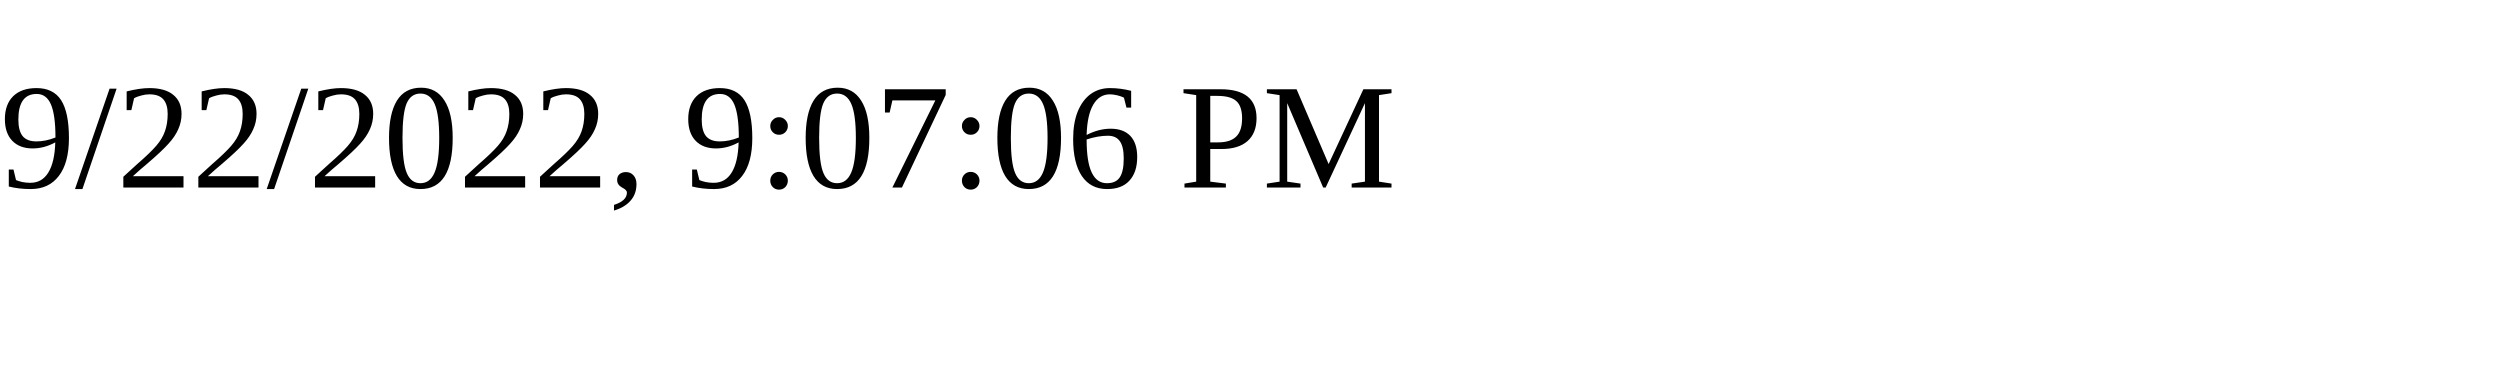
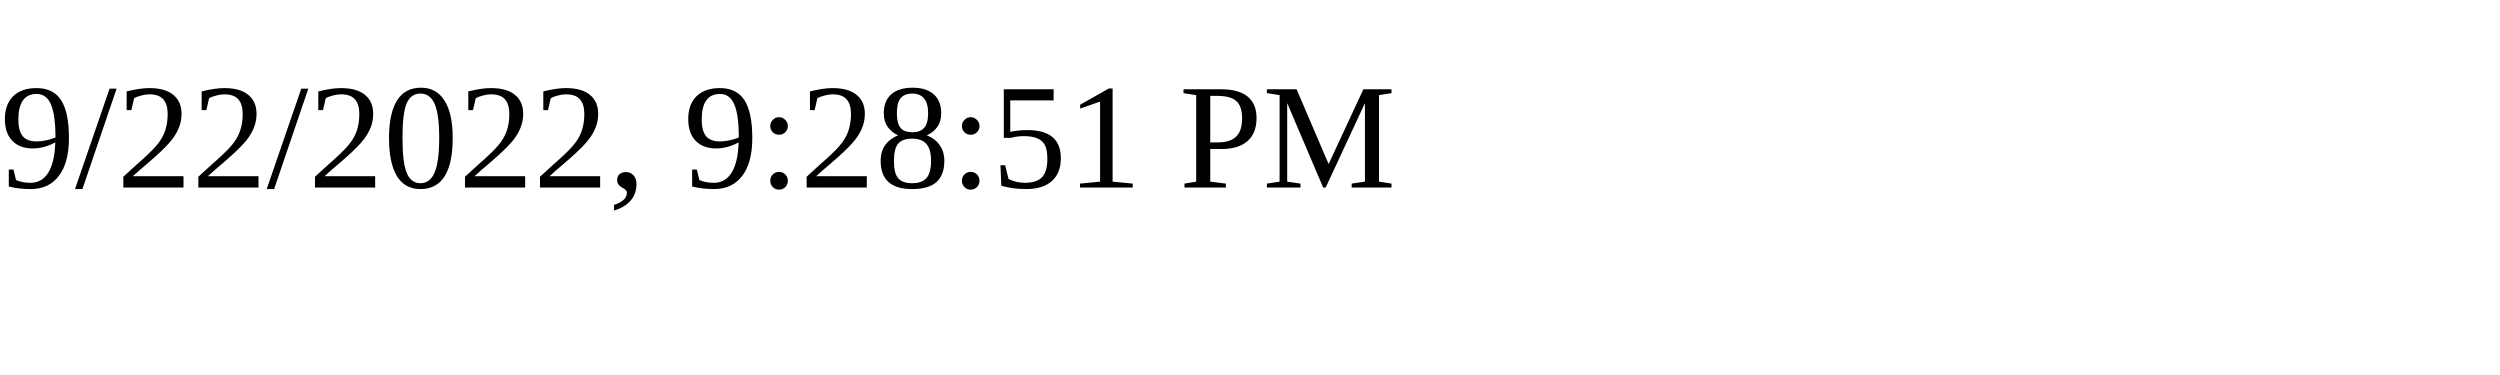
<svg xmlns="http://www.w3.org/2000/svg" height="30" width="200">
-   <text x="0" y="15">9/22/2022, 9:07:06 PM</text>
+   <text x="0" y="15">9/22/2022, 9:28:51 PM</text>
</svg>
